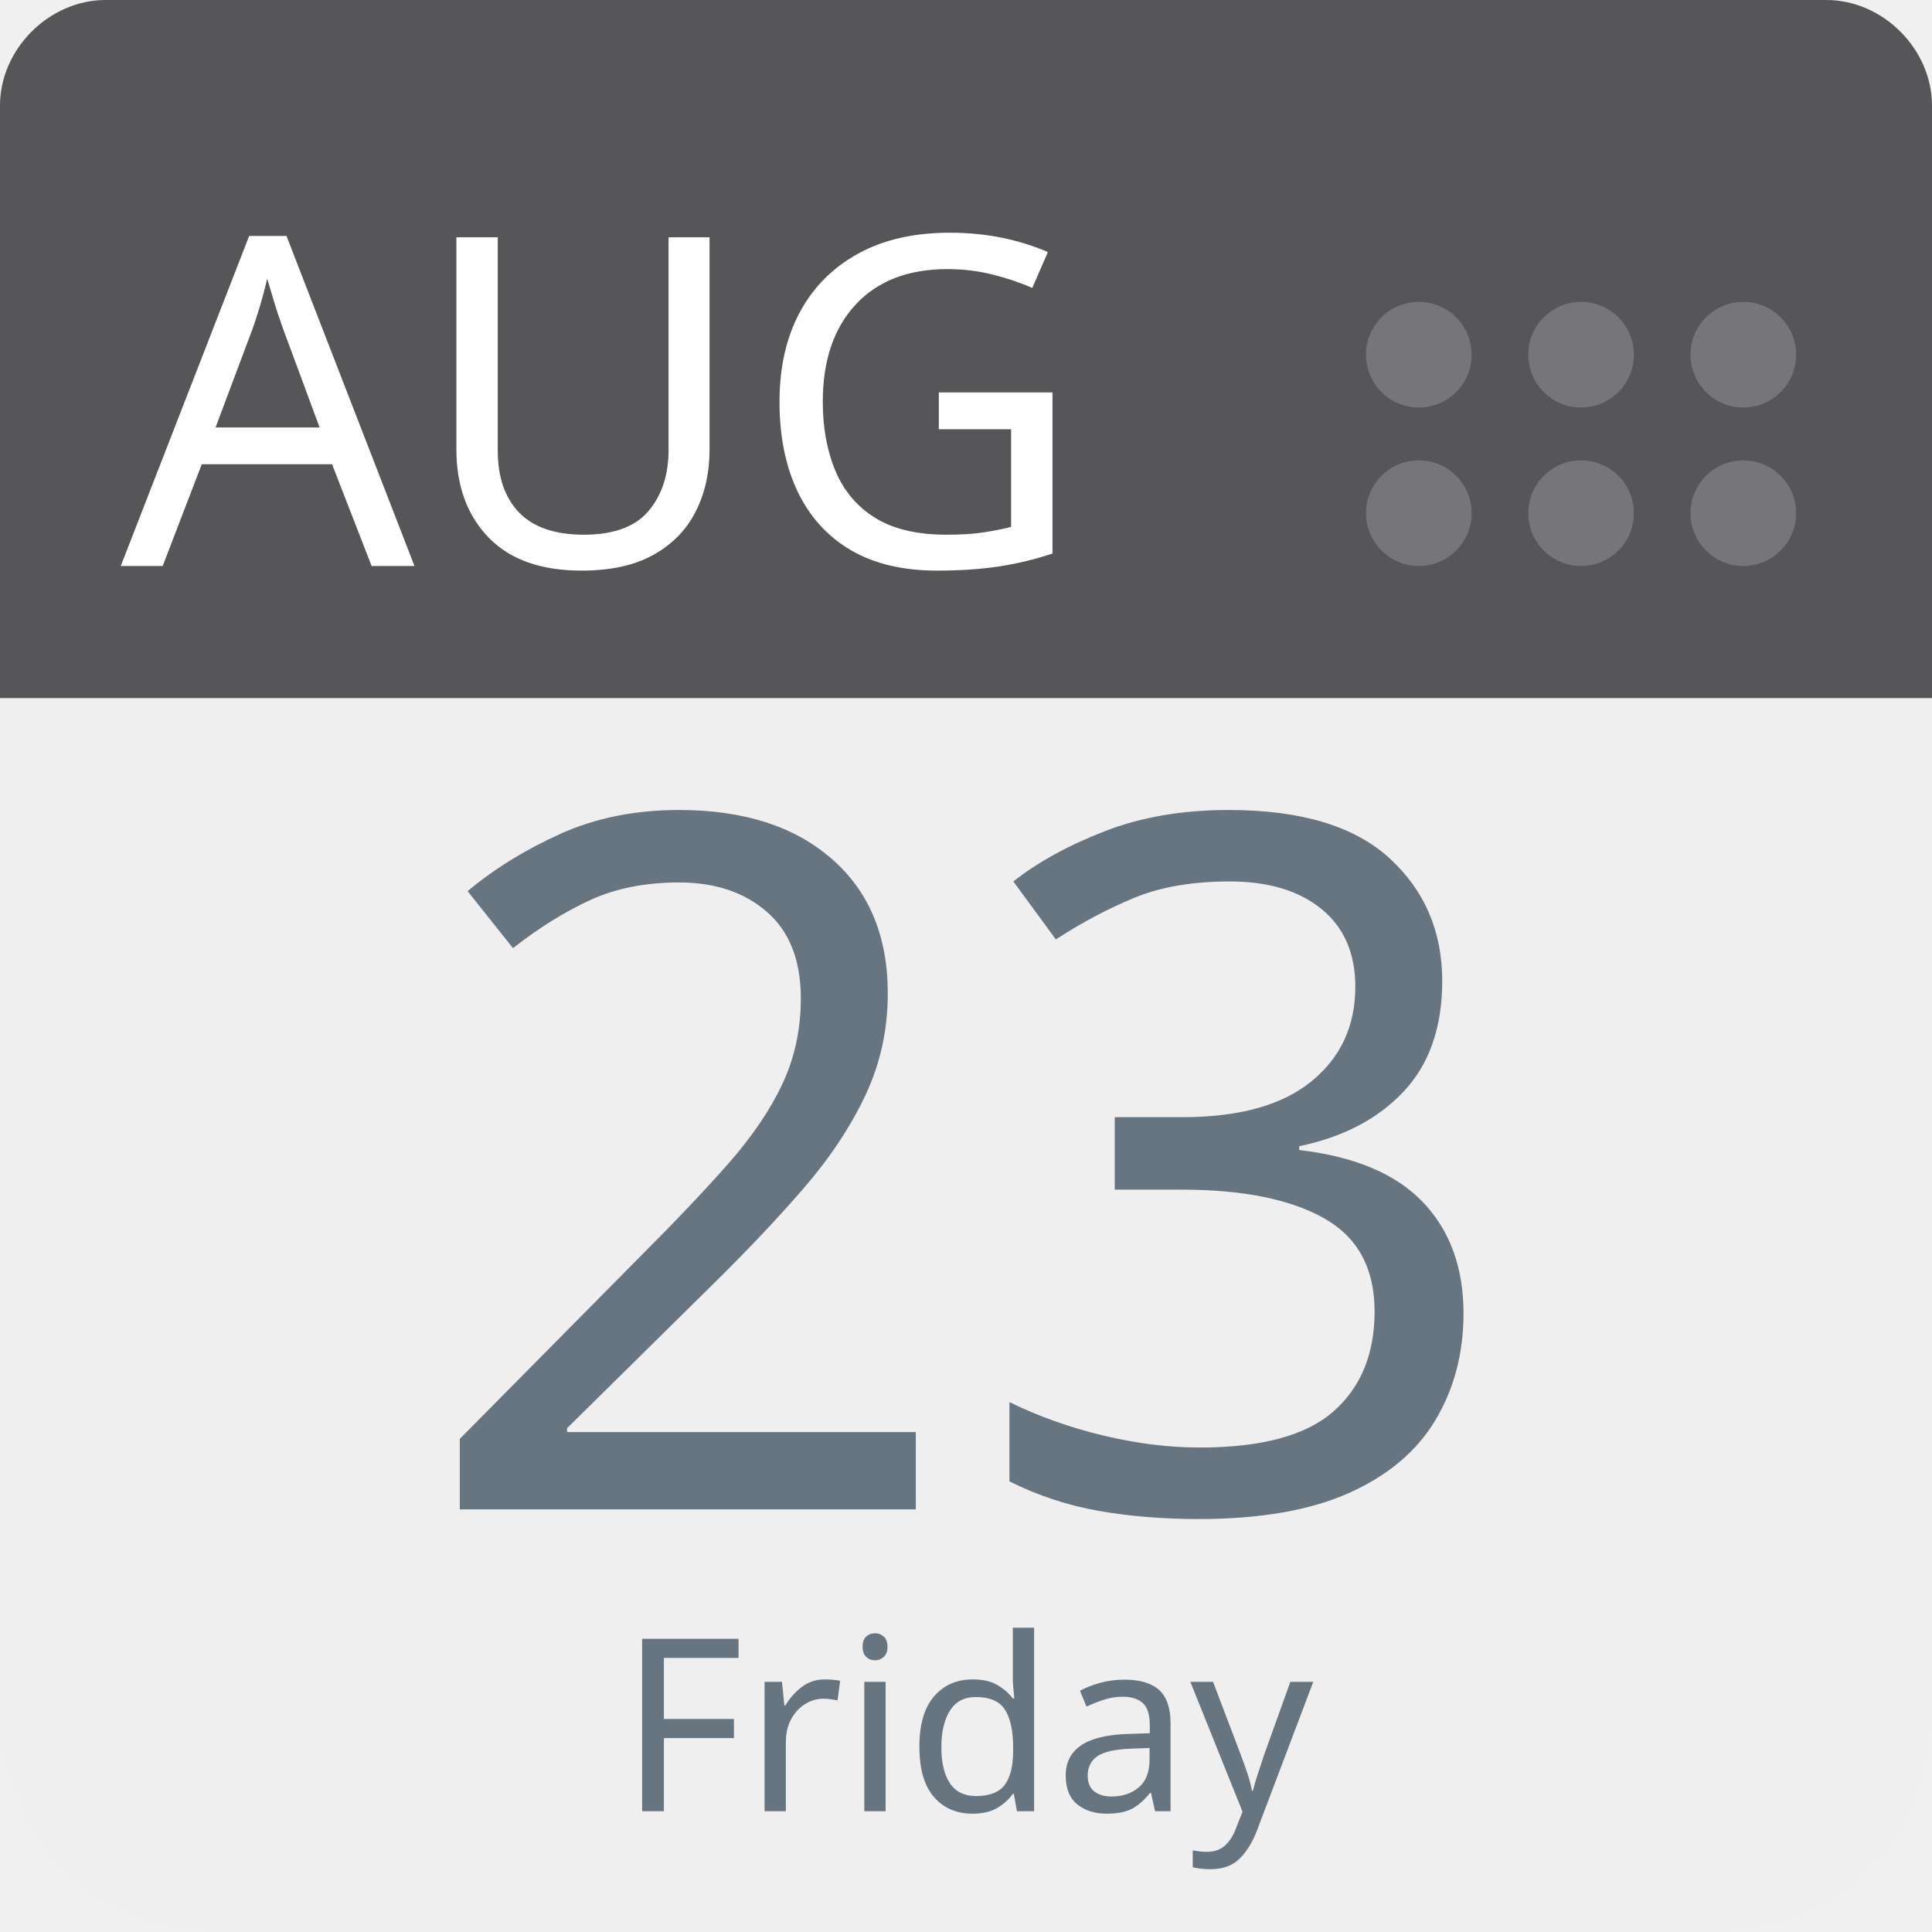
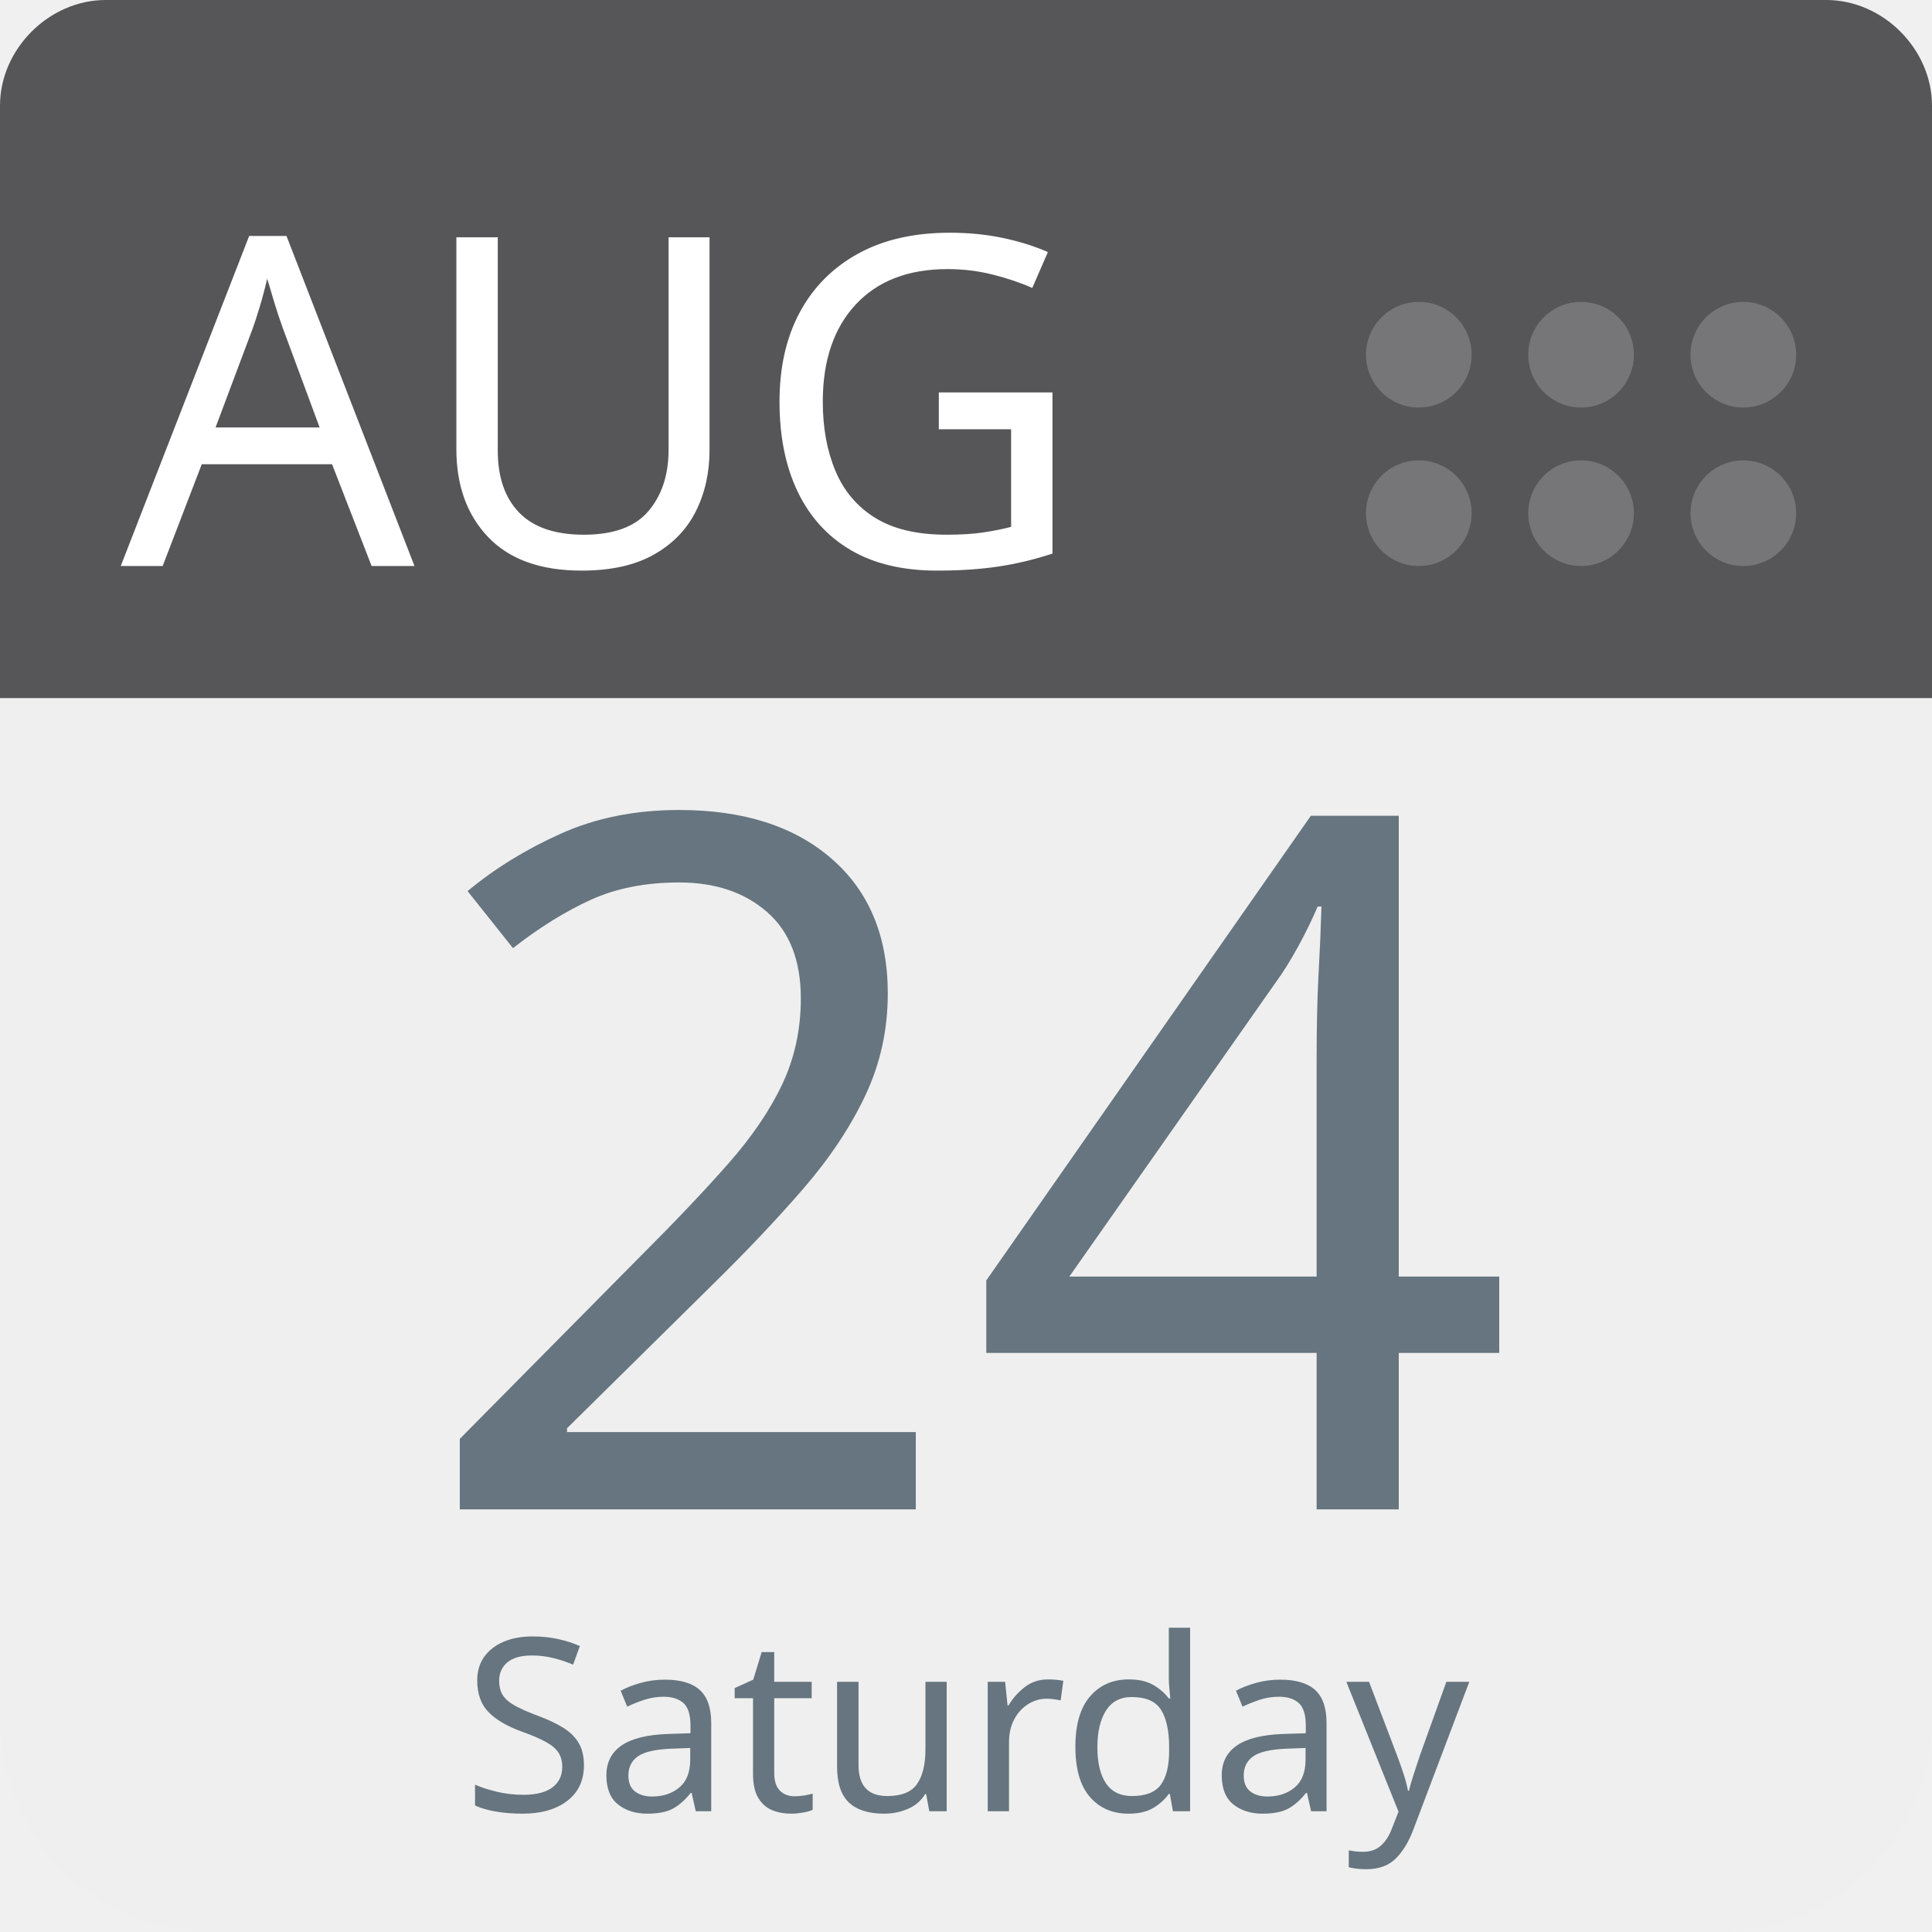
<svg xmlns="http://www.w3.org/2000/svg" aria-label="Calendar" role="img" viewBox="0 0 512 512" width="100%" height="100%" style="cursor: default">
      null
      <path d="m512,455c0,32 -25,57 -57,57l-398,0c-32,0 -57,-25 -57,-57l0,-327c0,-31 25,-57 57,-57l398,0c32,0 57,26 57,57l0,327z" fill="#efefef" />
  <path d="m484,0l-47,0l-409,0c-15,0 -28,13 -28,28l0,157l512,0l0,-157c0,-15 -13,-28 -28,-28z" fill="#565557" />
  <g fill="#767577">
    <circle cx="462" cy="136" r="14" />
    <circle cx="462" cy="94" r="14" />
    <circle cx="419" cy="136" r="14" />
    <circle cx="419" cy="94" r="14" />
    <circle cx="376" cy="136" r="14" />
    <circle cx="376" cy="94" r="14" />
  </g>
  <text id="month" x="32" y="150" fill="#fff" font-family="-apple-system, BlinkMacSystemFont, 'Noto Sans', 'Noto Sans CJK SC', 'Microsoft YaHei', sans-serif, 'Segoe UI', Roboto, 'Helvetica Neue', Arial" font-size="122px" style="text-anchor: left">AUG</text>
-   <text id="day" x="256" y="400" fill="#66757f" font-family="-apple-system, BlinkMacSystemFont, 'Noto Sans', 'Noto Sans CJK SC', 'Microsoft YaHei', sans-serif, 'Segoe UI', Roboto, 'Helvetica Neue', Arial" font-size="256px" style="text-anchor: middle">23</text>
-   <text id="weekday" x="256" y="480" fill="#66757f" font-family="-apple-system, BlinkMacSystemFont, 'Noto Sans', 'Noto Sans CJK SC', 'Microsoft YaHei', sans-serif, 'Segoe UI', Roboto, 'Helvetica Neue', Arial" font-size="64px" style="text-anchor: middle">Friday</text>
+   <text id="day" x="256" y="400" fill="#66757f" font-family="-apple-system, BlinkMacSystemFont, 'Noto Sans', 'Noto Sans CJK SC', 'Microsoft YaHei', sans-serif, 'Segoe UI', Roboto, 'Helvetica Neue', Arial" font-size="256px" style="text-anchor: middle">24</text>
+   <text id="weekday" x="256" y="480" fill="#66757f" font-family="-apple-system, BlinkMacSystemFont, 'Noto Sans', 'Noto Sans CJK SC', 'Microsoft YaHei', sans-serif, 'Segoe UI', Roboto, 'Helvetica Neue', Arial" font-size="64px" style="text-anchor: middle">Saturday</text>
      null
    </svg>
